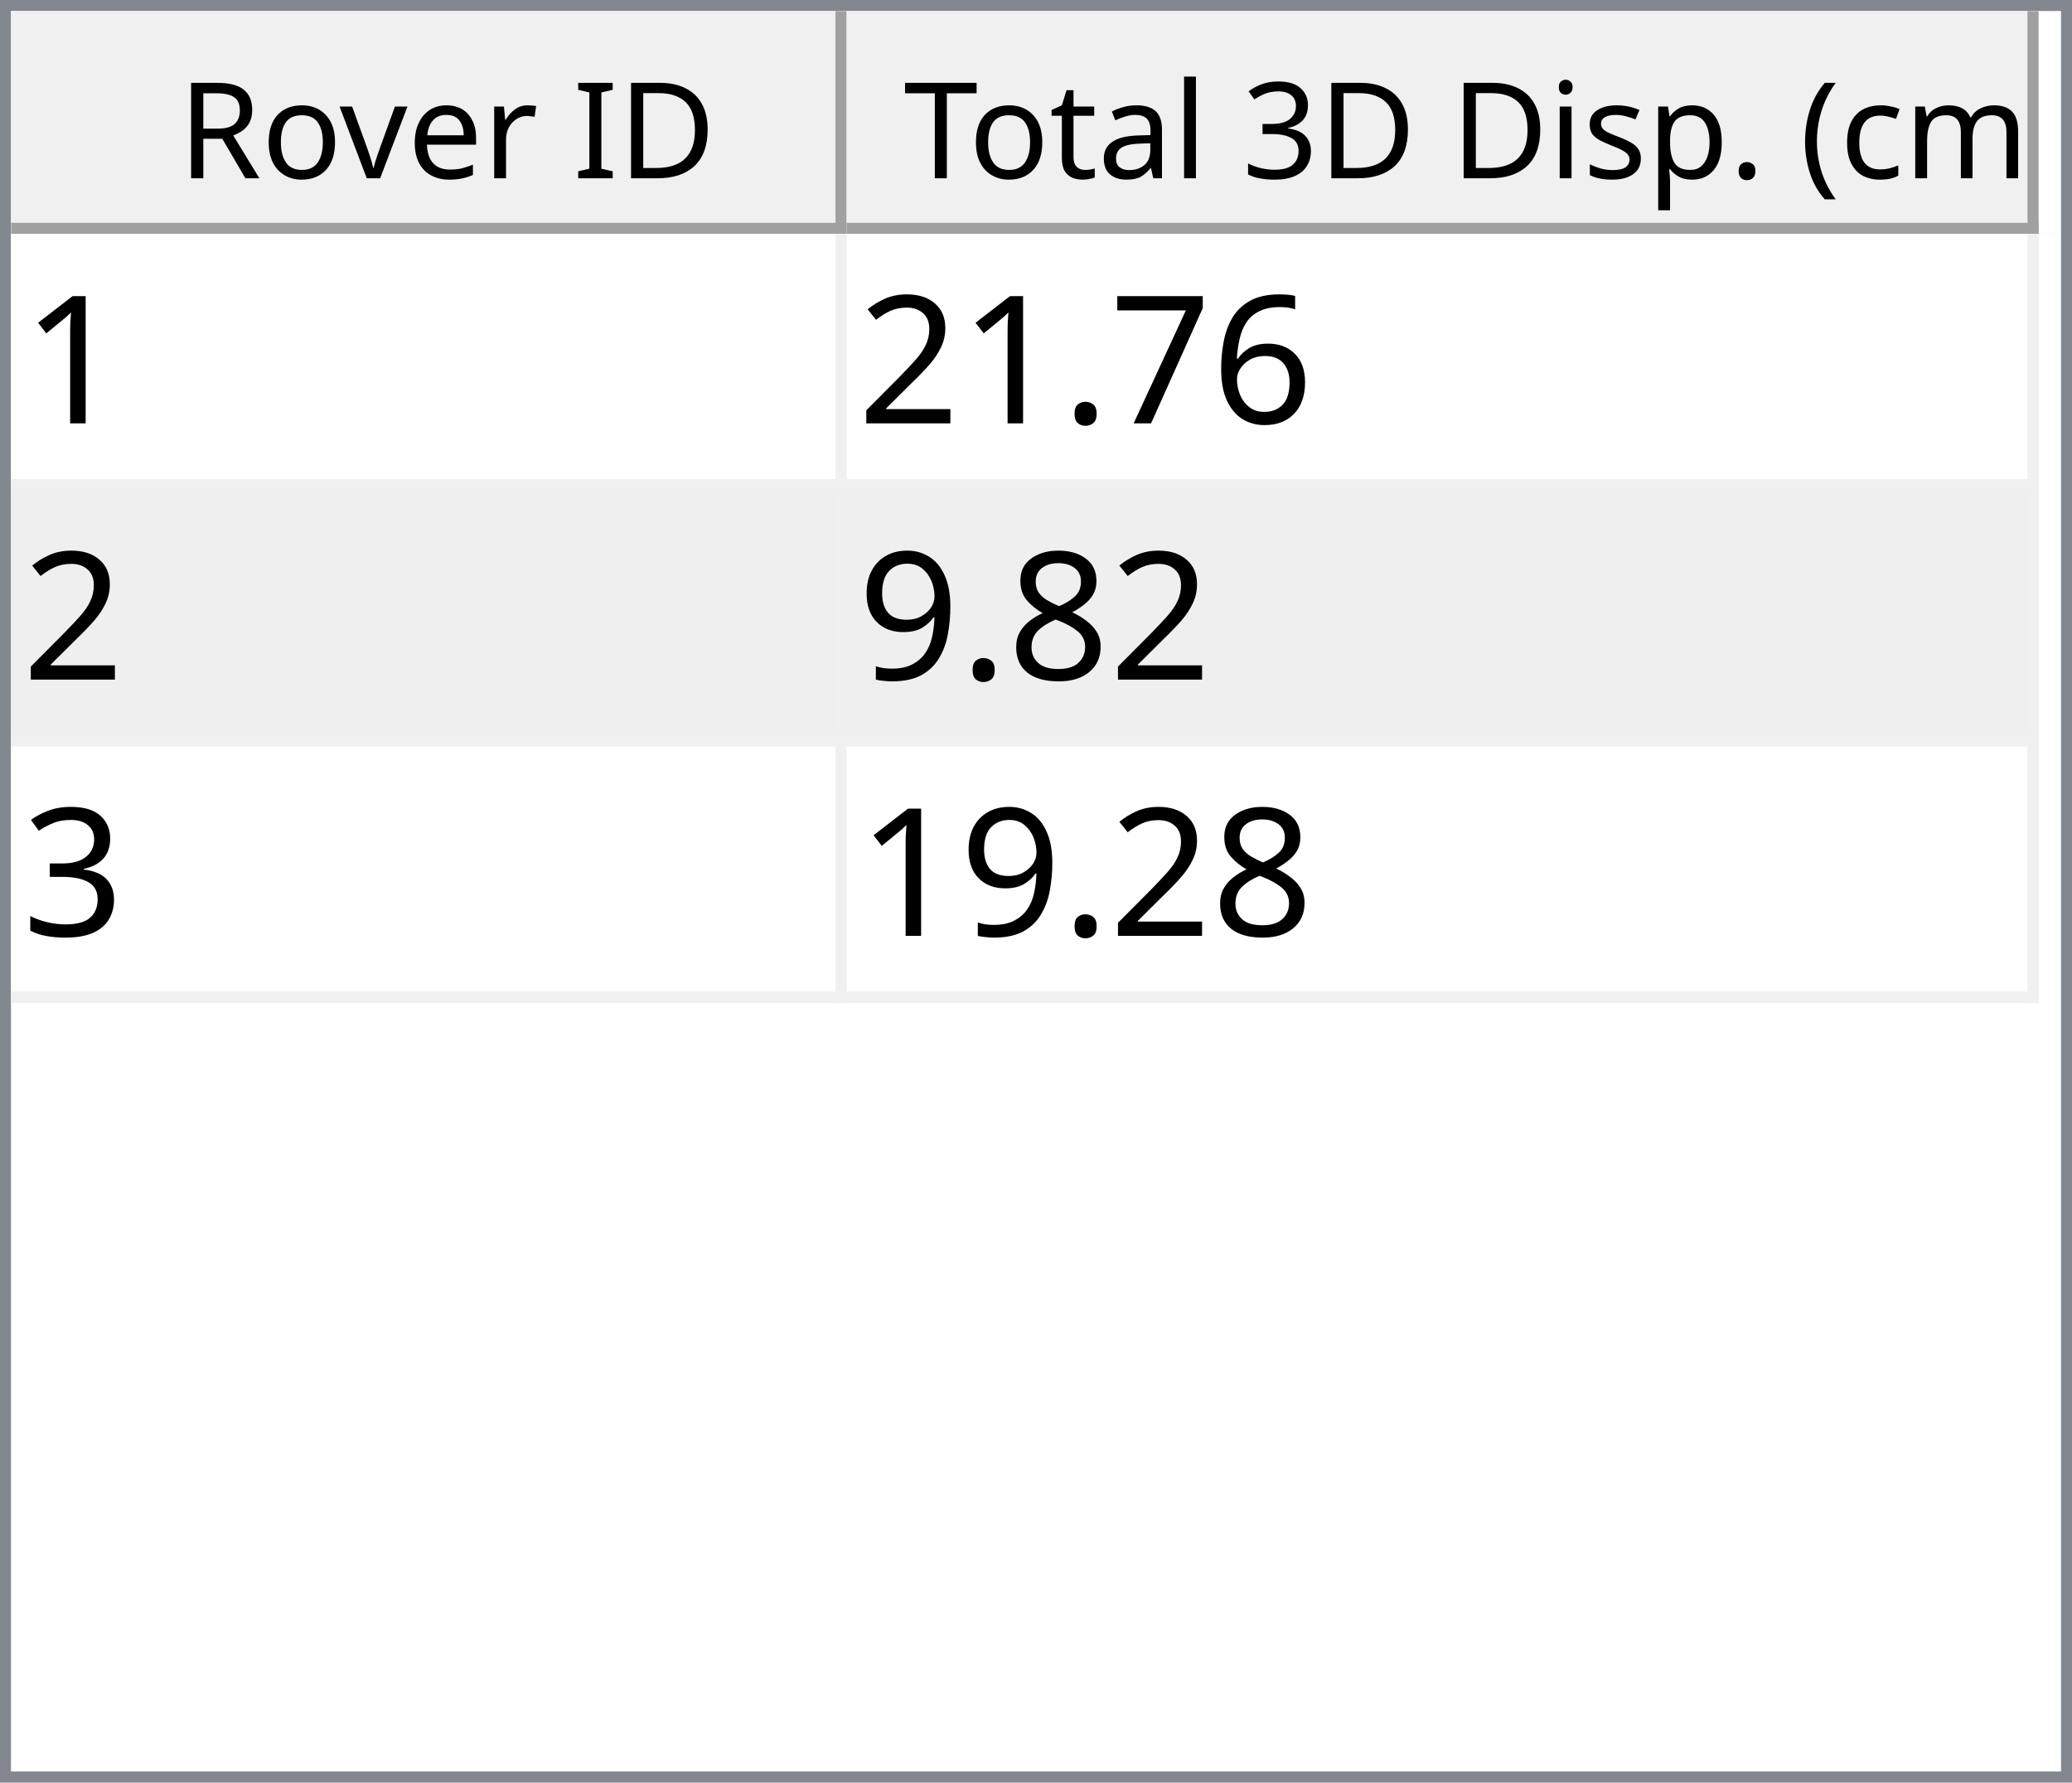
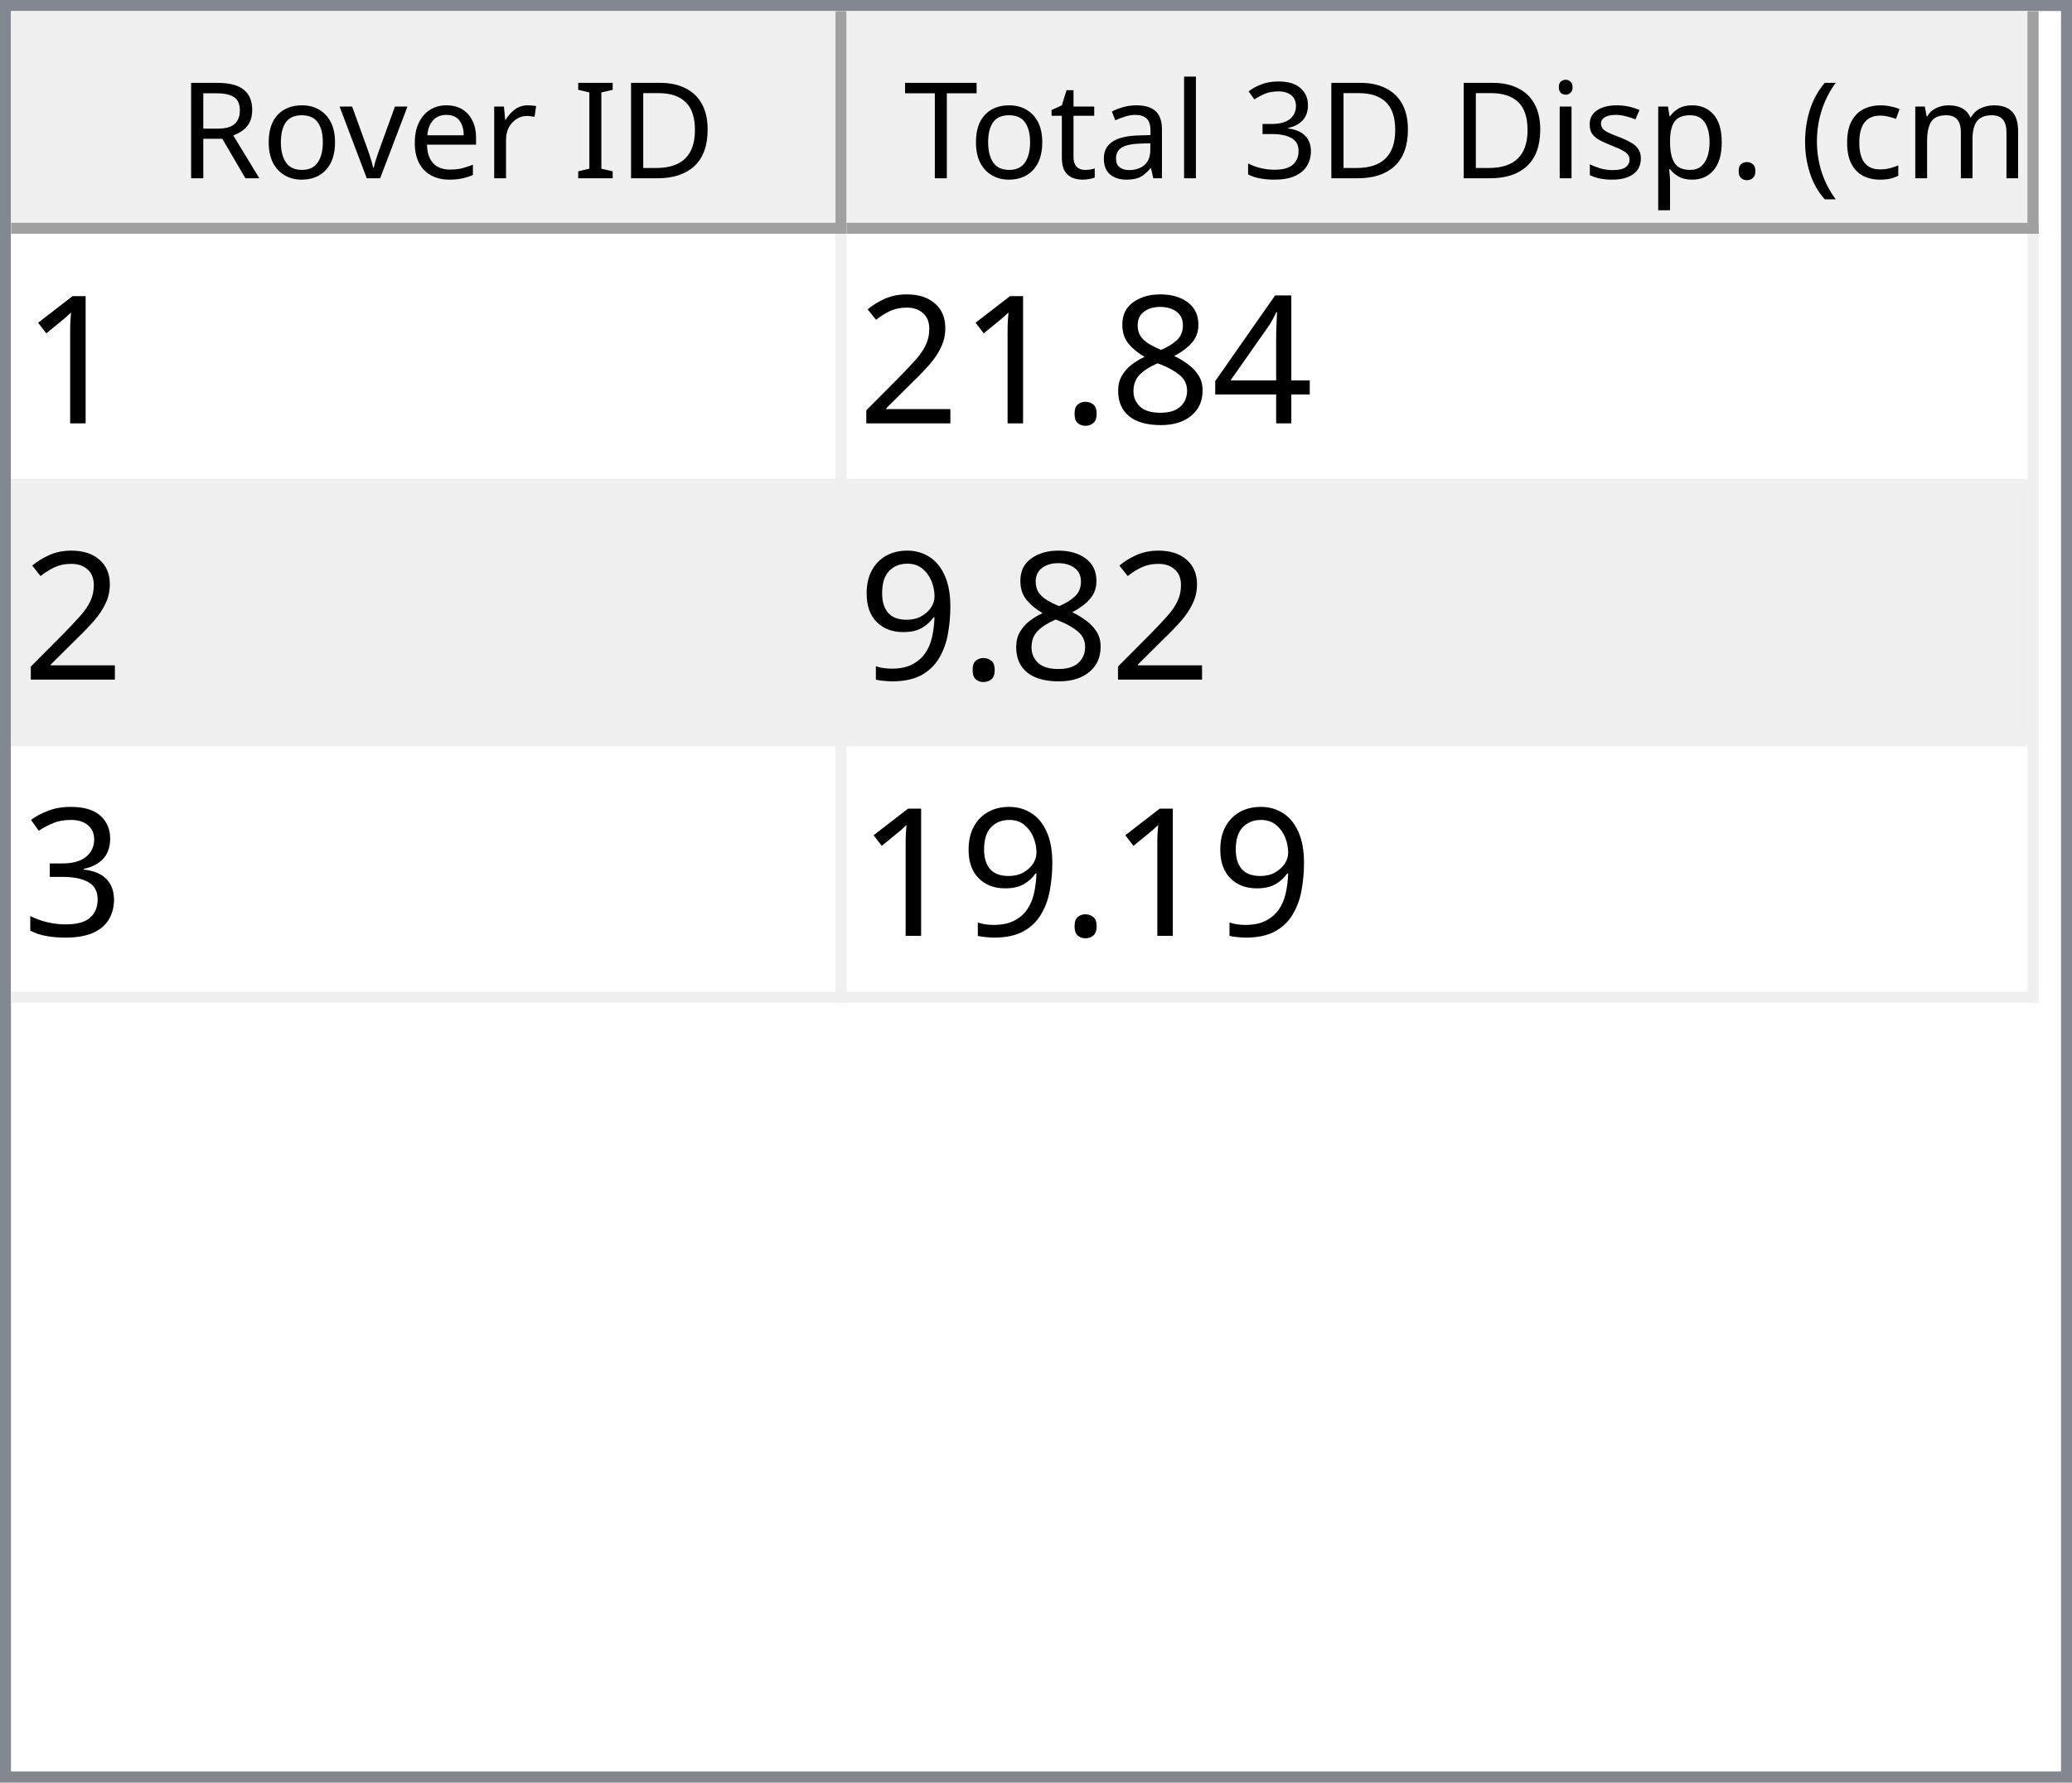
<svg xmlns="http://www.w3.org/2000/svg" style="fill-opacity:1; color-rendering:auto; color-interpolation:auto; text-rendering:auto; stroke:black; stroke-linecap:square; stroke-miterlimit:10; shape-rendering:auto; stroke-opacity:1; fill:black; stroke-dasharray:none; font-weight:normal; stroke-width:1; font-family:'Dialog'; font-style:normal; stroke-linejoin:miter; font-size:12px; stroke-dashoffset:0; image-rendering:auto;" width="186" height="160">
  <defs id="genericDefs" />
  <g>
    <defs id="defs1">
      <clipPath clipPathUnits="userSpaceOnUse" id="clipPath1">
        <path d="M0 0 L186 0 L186 160 L0 160 L0 0 Z" />
      </clipPath>
      <clipPath clipPathUnits="userSpaceOnUse" id="clipPath2">
        <path d="M0 0 L0 160 L186 160 L186 0 Z" />
      </clipPath>
      <clipPath clipPathUnits="userSpaceOnUse" id="clipPath3">
        <path d="M0 0 L0 20 L184 20 L184 0 Z" />
      </clipPath>
      <clipPath clipPathUnits="userSpaceOnUse" id="clipPath4">
        <path d="M0 0 L0 20 L75 20 L75 0 Z" />
      </clipPath>
      <clipPath clipPathUnits="userSpaceOnUse" id="clipPath5">
        <path d="M1 1 L1 19 L74 19 L74 1 Z" />
      </clipPath>
      <clipPath clipPathUnits="userSpaceOnUse" id="clipPath6">
        <path d="M0 0 L0 18 L73 18 L73 0 Z" />
      </clipPath>
      <clipPath clipPathUnits="userSpaceOnUse" id="clipPath7">
        <path d="M-0.5 -0.5 L-0.5 19.5 L74.5 19.5 L74.5 -0.5 Z" />
      </clipPath>
      <clipPath clipPathUnits="userSpaceOnUse" id="clipPath8">
        <path d="M0 0 L0 20 L107 20 L107 0 Z" />
      </clipPath>
      <clipPath clipPathUnits="userSpaceOnUse" id="clipPath9">
        <path d="M1 1 L1 19 L106 19 L106 1 Z" />
      </clipPath>
      <clipPath clipPathUnits="userSpaceOnUse" id="clipPath10">
        <path d="M0 0 L0 18 L105 18 L105 0 Z" />
      </clipPath>
      <clipPath clipPathUnits="userSpaceOnUse" id="clipPath11">
        <path d="M-0.5 -0.5 L-0.5 19.5 L106.5 19.5 L106.5 -0.5 Z" />
      </clipPath>
      <clipPath clipPathUnits="userSpaceOnUse" id="clipPath12">
        <path d="M0 0 L0 138 L184 138 L184 0 Z" />
      </clipPath>
      <clipPath clipPathUnits="userSpaceOnUse" id="clipPath13">
        <path d="M0 0 L0 69 L182 69 L182 0 Z" />
      </clipPath>
      <clipPath clipPathUnits="userSpaceOnUse" id="clipPath14">
        <path d="M-0.5 -0.5 L-0.5 68.5 L181.5 68.5 L181.5 -0.5 Z" />
      </clipPath>
      <clipPath clipPathUnits="userSpaceOnUse" id="clipPath15">
        <path d="M0 0 L0 22 L74 22 L74 0 Z" />
      </clipPath>
      <clipPath clipPathUnits="userSpaceOnUse" id="clipPath16">
        <path d="M0 0 L0 22 L106 22 L106 0 Z" />
      </clipPath>
      <font horiz-adv-x="64.551" id="font1">
        <font-face ascent="107.91" descent="25.098" units-per-em="100" style="font-style:normal; font-family:Segoe UI; font-weight:normal;" />
        <missing-glyph horiz-adv-x="64.551" d="M8.109 0 L8.109 68.266 L56.453 68.266 L56.453 0 L8.109 0 ZM15.328 7.234 L49.219 7.234 L49.219 61.031 L15.328 61.031 L15.328 7.234 Z" />
        <glyph unicode="D" horiz-adv-x="70.117" d="M9.188 0 L9.188 70.016 L28.516 70.016 Q65.531 70.016 65.531 35.891 Q65.531 19.672 55.25 9.836 Q44.969 0 27.734 0 L9.188 0 ZM17.391 62.594 L17.391 7.422 L27.828 7.422 Q41.609 7.422 49.273 14.797 Q56.938 22.172 56.938 35.688 Q56.938 62.594 28.328 62.594 L17.391 62.594 Z" />
        <glyph unicode="I" horiz-adv-x="26.611" d="M17.391 0 L9.188 0 L9.188 70.016 L17.391 70.016 L17.391 0 Z" />
        <glyph unicode=" " horiz-adv-x="27.393" d="" />
        <glyph unicode="r" horiz-adv-x="34.766" d="M34.188 41.891 Q32.078 43.5 28.125 43.5 Q23 43.5 19.555 38.672 Q16.109 33.844 16.109 25.484 L16.109 0 L8.109 0 L8.109 50 L16.109 50 L16.109 39.703 L16.312 39.703 Q18.016 44.969 21.531 47.922 Q25.047 50.875 29.391 50.875 Q32.516 50.875 34.188 50.203 L34.188 41.891 Z" />
        <glyph unicode="e" horiz-adv-x="52.295" d="M48.297 23 L12.984 23 Q13.188 14.656 17.484 10.109 Q21.781 5.562 29.297 5.562 Q37.75 5.562 44.828 11.141 L44.828 3.609 Q38.234 -1.172 27.391 -1.172 Q16.797 -1.172 10.742 5.641 Q4.688 12.453 4.688 24.812 Q4.688 36.469 11.305 43.82 Q17.922 51.172 27.734 51.172 Q37.547 51.172 42.922 44.828 Q48.297 38.484 48.297 27.203 L48.297 23 ZM40.094 29.781 Q40.047 36.719 36.75 40.578 Q33.453 44.438 27.594 44.438 Q21.922 44.438 17.969 40.383 Q14.016 36.328 13.094 29.781 L40.094 29.781 Z" />
        <glyph unicode="v" horiz-adv-x="47.9" d="M47.406 50 L27.484 0 L19.625 0 L0.688 50 L9.469 50 L22.172 13.672 Q23.578 9.672 23.922 6.688 L24.125 6.688 Q24.609 10.453 25.688 13.484 L38.969 50 L47.406 50 Z" />
        <glyph unicode="o" horiz-adv-x="58.594" d="M29 -1.172 Q17.922 -1.172 11.305 5.836 Q4.688 12.844 4.688 24.422 Q4.688 37.016 11.57 44.094 Q18.453 51.172 30.172 51.172 Q41.359 51.172 47.633 44.289 Q53.906 37.406 53.906 25.203 Q53.906 13.234 47.141 6.031 Q40.375 -1.172 29 -1.172 ZM29.594 44.438 Q21.875 44.438 17.383 39.188 Q12.891 33.938 12.891 24.703 Q12.891 15.828 17.43 10.695 Q21.969 5.562 29.594 5.562 Q37.359 5.562 41.531 10.594 Q45.703 15.625 45.703 24.906 Q45.703 34.281 41.531 39.359 Q37.359 44.438 29.594 44.438 Z" />
        <glyph unicode="R" horiz-adv-x="59.814" d="M59.375 0 L49.609 0 L37.891 19.625 Q36.281 22.359 34.766 24.289 Q33.25 26.219 31.664 27.438 Q30.078 28.656 28.25 29.219 Q26.422 29.781 24.125 29.781 L17.391 29.781 L17.391 0 L9.188 0 L9.188 70.016 L30.078 70.016 Q34.672 70.016 38.555 68.867 Q42.438 67.719 45.289 65.375 Q48.141 63.031 49.758 59.547 Q51.375 56.062 51.375 51.375 Q51.375 47.703 50.273 44.656 Q49.172 41.609 47.148 39.211 Q45.125 36.812 42.266 35.133 Q39.406 33.453 35.844 32.516 L35.844 32.328 Q37.594 31.547 38.891 30.547 Q40.188 29.547 41.359 28.18 Q42.531 26.812 43.68 25.078 Q44.828 23.344 46.234 21.047 L59.375 0 ZM17.391 62.594 L17.391 37.203 L28.516 37.203 Q31.594 37.203 34.203 38.133 Q36.812 39.062 38.719 40.797 Q40.625 42.531 41.703 45.047 Q42.781 47.562 42.781 50.688 Q42.781 56.297 39.141 59.445 Q35.5 62.594 28.609 62.594 L17.391 62.594 Z" />
        <glyph unicode=")" horiz-adv-x="30.176" d="M8.297 -15.922 L1.172 -15.922 Q16.406 2.344 16.406 26.812 Q16.406 51.469 1.078 70.016 L8.297 70.016 Q23.531 52.156 23.531 26.703 Q23.531 1.375 8.297 -15.922 Z" />
        <glyph unicode="m" horiz-adv-x="86.133" d="M79.109 0 L71.094 0 L71.094 28.719 Q71.094 37.016 68.531 40.727 Q65.969 44.438 59.906 44.438 Q54.781 44.438 51.195 39.75 Q47.609 35.062 47.609 28.516 L47.609 0 L39.594 0 L39.594 29.688 Q39.594 44.438 28.219 44.438 Q22.953 44.438 19.531 40.016 Q16.109 35.594 16.109 28.516 L16.109 0 L8.109 0 L8.109 50 L16.109 50 L16.109 42.094 L16.312 42.094 Q21.625 51.172 31.844 51.172 Q36.969 51.172 40.773 48.312 Q44.578 45.453 46 40.828 Q51.562 51.172 62.594 51.172 Q79.109 51.172 79.109 30.812 L79.109 0 Z" />
        <glyph unicode="c" horiz-adv-x="46.191" d="M42.188 2.297 Q36.422 -1.172 28.516 -1.172 Q17.828 -1.172 11.258 5.789 Q4.688 12.75 4.688 23.828 Q4.688 36.188 11.766 43.68 Q18.844 51.172 30.672 51.172 Q37.25 51.172 42.281 48.734 L42.281 40.531 Q36.719 44.438 30.375 44.438 Q22.703 44.438 17.797 38.945 Q12.891 33.453 12.891 24.516 Q12.891 15.719 17.508 10.641 Q22.125 5.562 29.891 5.562 Q36.422 5.562 42.188 9.906 L42.188 2.297 Z" />
        <glyph unicode="(" horiz-adv-x="30.176" d="M29.109 -15.922 L21.969 -15.922 Q6.844 1.375 6.844 26.703 Q6.844 52.156 21.969 70.016 L29.203 70.016 Q13.875 51.469 13.875 26.812 Q13.875 2.344 29.109 -15.922 Z" />
        <glyph unicode="." horiz-adv-x="21.68" d="M10.891 -1.078 Q8.641 -1.078 7.055 0.539 Q5.469 2.156 5.469 4.391 Q5.469 6.641 7.055 8.273 Q8.641 9.906 10.891 9.906 Q13.188 9.906 14.797 8.273 Q16.406 6.641 16.406 4.391 Q16.406 2.156 14.797 0.539 Q13.188 -1.078 10.891 -1.078 Z" />
        <glyph unicode="p" horiz-adv-x="58.789" d="M16.312 7.234 L16.109 7.234 L16.109 -23 L8.109 -23 L8.109 50 L16.109 50 L16.109 41.219 L16.312 41.219 Q22.219 51.172 33.594 51.172 Q43.266 51.172 48.688 44.461 Q54.109 37.75 54.109 26.469 Q54.109 13.922 48 6.375 Q41.891 -1.172 31.297 -1.172 Q21.578 -1.172 16.312 7.234 ZM16.109 27.391 L16.109 20.406 Q16.109 14.203 20.141 9.883 Q24.172 5.562 30.375 5.562 Q37.641 5.562 41.773 11.133 Q45.906 16.703 45.906 26.609 Q45.906 34.969 42.047 39.703 Q38.188 44.438 31.594 44.438 Q24.609 44.438 20.359 39.578 Q16.109 34.719 16.109 27.391 Z" />
        <glyph unicode="s" horiz-adv-x="42.432" d="M5.078 1.812 L5.078 10.406 Q11.625 5.562 19.484 5.562 Q30.031 5.562 30.031 12.594 Q30.031 14.594 29.125 15.992 Q28.219 17.391 26.68 18.461 Q25.141 19.531 23.07 20.383 Q21 21.234 18.609 22.172 Q15.281 23.484 12.766 24.828 Q10.25 26.172 8.57 27.859 Q6.891 29.547 6.031 31.695 Q5.172 33.844 5.172 36.719 Q5.172 40.234 6.789 42.945 Q8.406 45.656 11.086 47.484 Q13.766 49.312 17.211 50.242 Q20.656 51.172 24.312 51.172 Q30.812 51.172 35.938 48.922 L35.938 40.828 Q30.422 44.438 23.25 44.438 Q21 44.438 19.195 43.922 Q17.391 43.406 16.094 42.477 Q14.797 41.547 14.086 40.258 Q13.375 38.969 13.375 37.406 Q13.375 35.453 14.086 34.133 Q14.797 32.812 16.164 31.789 Q17.531 30.766 19.484 29.938 Q21.438 29.109 23.922 28.125 Q27.25 26.859 29.883 25.516 Q32.516 24.172 34.375 22.484 Q36.234 20.797 37.234 18.602 Q38.234 16.406 38.234 13.375 Q38.234 9.672 36.602 6.938 Q34.969 4.203 32.234 2.398 Q29.5 0.594 25.93 -0.289 Q22.359 -1.172 18.453 -1.172 Q10.75 -1.172 5.078 1.812 Z" />
        <glyph unicode="i" horiz-adv-x="24.219" d="M12.203 62.703 Q10.062 62.703 8.547 64.164 Q7.031 65.625 7.031 67.875 Q7.031 70.125 8.547 71.609 Q10.062 73.094 12.203 73.094 Q14.406 73.094 15.945 71.609 Q17.484 70.125 17.484 67.875 Q17.484 65.719 15.945 64.211 Q14.406 62.703 12.203 62.703 ZM16.109 0 L8.109 0 L8.109 50 L16.109 50 L16.109 0 Z" />
        <glyph unicode="3" horiz-adv-x="53.906" d="M46.531 19.828 Q46.531 15.094 44.75 11.211 Q42.969 7.328 39.719 4.57 Q36.469 1.812 31.93 0.297 Q27.391 -1.219 21.922 -1.219 Q11.922 -1.219 6 2.594 L6 11.188 Q13.094 5.609 22.219 5.609 Q25.875 5.609 28.828 6.539 Q31.781 7.469 33.906 9.227 Q36.031 10.984 37.18 13.477 Q38.328 15.969 38.328 19.094 Q38.328 32.812 18.797 32.812 L12.984 32.812 L12.984 39.594 L18.5 39.594 Q35.797 39.594 35.797 52.484 Q35.797 64.406 22.609 64.406 Q15.188 64.406 8.688 59.422 L8.688 67.188 Q15.375 71.188 24.609 71.188 Q29 71.188 32.57 69.969 Q36.141 68.75 38.68 66.555 Q41.219 64.359 42.609 61.281 Q44 58.203 44 54.5 Q44 40.672 30.031 36.719 L30.031 36.531 Q33.594 36.141 36.625 34.797 Q39.656 33.453 41.852 31.305 Q44.047 29.156 45.289 26.25 Q46.531 23.344 46.531 19.828 Z" />
        <glyph unicode="l" horiz-adv-x="24.219" d="M16.109 0 L8.109 0 L8.109 74.031 L16.109 74.031 L16.109 0 Z" />
        <glyph unicode="a" horiz-adv-x="50.879" d="M43.891 0 L35.891 0 L35.891 7.812 L35.688 7.812 Q30.469 -1.172 20.312 -1.172 Q12.844 -1.172 8.617 2.781 Q4.391 6.734 4.391 13.281 Q4.391 27.297 20.906 29.594 L35.891 31.688 Q35.891 44.438 25.594 44.438 Q16.547 44.438 9.281 38.281 L9.281 46.484 Q16.656 51.172 26.266 51.172 Q43.891 51.172 43.891 32.516 L43.891 0 ZM35.891 25.297 L23.828 23.641 Q18.266 22.859 15.43 20.875 Q12.594 18.891 12.594 13.875 Q12.594 10.203 15.211 7.883 Q17.828 5.562 22.172 5.562 Q28.125 5.562 32.008 9.742 Q35.891 13.922 35.891 20.312 L35.891 25.297 Z" />
        <glyph unicode="t" horiz-adv-x="33.887" d="M31.297 0.484 Q28.469 -1.078 23.828 -1.078 Q10.688 -1.078 10.688 13.578 L10.688 43.172 L2.094 43.172 L2.094 50 L10.688 50 L10.688 62.203 L18.703 64.797 L18.703 50 L31.297 50 L31.297 43.172 L18.703 43.172 L18.703 14.984 Q18.703 9.969 20.414 7.82 Q22.125 5.672 26.078 5.672 Q29.109 5.672 31.297 7.328 L31.297 0.484 Z" />
        <glyph unicode="T" horiz-adv-x="52.393" d="M50.594 62.594 L30.375 62.594 L30.375 0 L22.172 0 L22.172 62.594 L2 62.594 L2 70.016 L50.594 70.016 L50.594 62.594 Z" />
      </font>
      <font horiz-adv-x="75.0" id="font2">
        <font-face ascent="100.537" descent="21.973" units-per-em="100" style="font-style:normal; font-family:sans-serif; font-weight:normal;" />
        <missing-glyph horiz-adv-x="75.0" d="M12.5 0 L12.5 62.5 L62.5 62.5 L62.5 0 L12.5 0 ZM14.062 1.562 L60.938 1.562 L60.938 60.938 L14.062 60.938 L14.062 1.562 Z" />
        <glyph unicode="1" horiz-adv-x="55.615" d="M37.25 0 L28.469 0 L28.469 56 Q25.297 52.984 20.141 49.953 Q14.984 46.922 10.891 45.406 L10.891 53.906 Q18.266 57.375 23.781 62.305 Q29.297 67.234 31.594 71.875 L37.25 71.875 L37.25 0 Z" />
-         <glyph unicode="6" horiz-adv-x="55.615" d="M49.75 54.047 L41.016 53.375 Q39.844 58.547 37.703 60.891 Q34.125 64.656 28.906 64.656 Q24.703 64.656 21.531 62.312 Q17.391 59.281 14.992 53.469 Q12.594 47.656 12.5 36.922 Q15.672 41.75 20.266 44.094 Q24.859 46.438 29.891 46.438 Q38.672 46.438 44.852 39.969 Q51.031 33.5 51.031 23.25 Q51.031 16.5 48.125 10.719 Q45.219 4.938 40.141 1.859 Q35.062 -1.219 28.609 -1.219 Q17.625 -1.219 10.695 6.859 Q3.766 14.938 3.766 33.5 Q3.766 54.25 11.422 63.672 Q18.109 71.875 29.438 71.875 Q37.891 71.875 43.289 67.141 Q48.688 62.406 49.75 54.047 ZM13.875 23.188 Q13.875 18.656 15.797 14.508 Q17.719 10.359 21.188 8.18 Q24.656 6 28.469 6 Q34.031 6 38.039 10.492 Q42.047 14.984 42.047 22.703 Q42.047 30.125 38.086 34.398 Q34.125 38.672 28.125 38.672 Q22.172 38.672 18.023 34.398 Q13.875 30.125 13.875 23.188 Z" />
-         <glyph unicode="7" horiz-adv-x="55.615" d="M4.734 62.203 L4.734 70.656 L51.078 70.656 L51.078 63.812 Q44.234 56.547 37.523 44.484 Q30.812 32.422 27.156 19.672 Q24.516 10.688 23.781 0 L14.75 0 Q14.891 8.453 18.062 20.414 Q21.234 32.375 27.172 43.484 Q33.109 54.594 39.797 62.203 L4.734 62.203 Z" />
+         <glyph unicode="4" horiz-adv-x="55.615" d="M32.328 0 L32.328 17.141 L1.266 17.141 L1.266 25.203 L33.938 71.578 L41.109 71.578 L41.109 25.203 L50.781 25.203 L50.781 17.141 L41.109 17.141 L41.109 0 L32.328 0 ZM32.328 25.203 L32.328 57.469 L9.906 25.203 L32.328 25.203 Z" />
+         <glyph unicode="8" horiz-adv-x="55.615" d="M17.672 38.812 Q12.203 40.828 9.57 44.539 Q6.938 48.25 6.938 53.422 Q6.938 61.234 12.555 66.555 Q18.172 71.875 27.484 71.875 Q36.859 71.875 42.578 66.43 Q48.297 60.984 48.297 53.172 Q48.297 48.188 45.68 44.508 Q43.062 40.828 37.75 38.812 Q44.344 36.672 47.781 31.883 Q51.219 27.094 51.219 20.453 Q51.219 11.281 44.727 5.031 Q38.234 -1.219 27.641 -1.219 Q17.047 -1.219 10.547 5.055 Q4.047 11.328 4.047 20.703 Q4.047 27.688 7.594 32.398 Q11.141 37.109 17.672 38.812 ZM15.922 53.719 Q15.922 48.641 19.195 45.414 Q22.469 42.188 27.688 42.188 Q32.766 42.188 36.016 45.383 Q39.266 48.578 39.266 53.219 Q39.266 58.062 35.914 61.359 Q32.562 64.656 27.594 64.656 Q22.562 64.656 19.242 61.43 Q15.922 58.203 15.922 53.719 ZM13.094 20.656 Q13.094 16.891 14.875 13.375 Q16.656 9.859 20.172 7.93 Q23.688 6 27.734 6 Q34.031 6 38.133 10.055 Q42.234 14.109 42.234 20.359 Q42.234 26.703 38.016 30.859 Q33.797 35.016 27.438 35.016 Q21.234 35.016 17.164 30.914 Q13.094 26.812 13.094 20.656 Z" />
        <glyph unicode="." horiz-adv-x="27.783" d="M9.078 0 L9.078 10.016 L19.094 10.016 L19.094 0 L9.078 0 Z" />
        <glyph unicode="2" horiz-adv-x="55.615" d="M50.344 8.453 L50.344 0 L3.031 0 Q2.938 3.172 4.047 6.109 Q5.859 10.938 9.836 15.625 Q13.812 20.312 21.344 26.469 Q33.016 36.031 37.117 41.625 Q41.219 47.219 41.219 52.203 Q41.219 57.422 37.477 61.008 Q33.734 64.594 27.734 64.594 Q21.391 64.594 17.578 60.789 Q13.766 56.984 13.719 50.25 L4.688 51.172 Q5.609 61.281 11.664 66.578 Q17.719 71.875 27.938 71.875 Q38.234 71.875 44.242 66.164 Q50.25 60.453 50.25 52 Q50.25 47.703 48.492 43.555 Q46.734 39.406 42.656 34.812 Q38.578 30.219 29.109 22.219 Q21.188 15.578 18.945 13.211 Q16.703 10.844 15.234 8.453 L50.344 8.453 Z" />
-         <glyph unicode="8" horiz-adv-x="55.615" d="M17.672 38.812 Q12.203 40.828 9.57 44.539 Q6.938 48.25 6.938 53.422 Q6.938 61.234 12.555 66.555 Q18.172 71.875 27.484 71.875 Q36.859 71.875 42.578 66.43 Q48.297 60.984 48.297 53.172 Q48.297 48.188 45.68 44.508 Q43.062 40.828 37.75 38.812 Q44.344 36.672 47.781 31.883 Q51.219 27.094 51.219 20.453 Q51.219 11.281 44.727 5.031 Q38.234 -1.219 27.641 -1.219 Q17.047 -1.219 10.547 5.055 Q4.047 11.328 4.047 20.703 Q4.047 27.688 7.594 32.398 Q11.141 37.109 17.672 38.812 ZM15.922 53.719 Q15.922 48.641 19.195 45.414 Q22.469 42.188 27.688 42.188 Q32.766 42.188 36.016 45.383 Q39.266 48.578 39.266 53.219 Q39.266 58.062 35.914 61.359 Q32.562 64.656 27.594 64.656 Q22.562 64.656 19.242 61.43 Q15.922 58.203 15.922 53.719 ZM13.094 20.656 Q13.094 16.891 14.875 13.375 Q16.656 9.859 20.172 7.93 Q23.688 6 27.734 6 Q34.031 6 38.133 10.055 Q42.234 14.109 42.234 20.359 Q42.234 26.703 38.016 30.859 Q33.797 35.016 27.438 35.016 Q21.234 35.016 17.164 30.914 Q13.094 26.812 13.094 20.656 Z" />
        <glyph unicode="9" horiz-adv-x="55.615" d="M5.469 16.547 L13.922 17.328 Q14.984 11.375 18.016 8.688 Q21.047 6 25.781 6 Q29.828 6 32.883 7.859 Q35.938 9.719 37.891 12.82 Q39.844 15.922 41.164 21.195 Q42.484 26.469 42.484 31.938 Q42.484 32.516 42.438 33.688 Q39.797 29.5 35.234 26.883 Q30.672 24.266 25.344 24.266 Q16.453 24.266 10.305 30.711 Q4.156 37.156 4.156 47.703 Q4.156 58.594 10.578 65.234 Q17 71.875 26.656 71.875 Q33.641 71.875 39.43 68.117 Q45.219 64.359 48.219 57.398 Q51.219 50.438 51.219 37.25 Q51.219 23.531 48.242 15.406 Q45.266 7.281 39.383 3.031 Q33.5 -1.219 25.594 -1.219 Q17.188 -1.219 11.867 3.445 Q6.547 8.109 5.469 16.547 ZM41.453 48.141 Q41.453 55.719 37.43 60.156 Q33.406 64.594 27.734 64.594 Q21.875 64.594 17.531 59.812 Q13.188 55.031 13.188 47.406 Q13.188 40.578 17.312 36.305 Q21.438 32.031 27.484 32.031 Q33.594 32.031 37.523 36.305 Q41.453 40.578 41.453 48.141 Z" />
        <glyph unicode="3" horiz-adv-x="55.615" d="M4.203 18.891 L12.984 20.062 Q14.5 12.594 18.141 9.297 Q21.781 6 27 6 Q33.203 6 37.477 10.297 Q41.75 14.594 41.75 20.953 Q41.75 27 37.797 30.93 Q33.844 34.859 27.734 34.859 Q25.25 34.859 21.531 33.891 L22.516 41.609 Q23.391 41.5 23.922 41.5 Q29.547 41.5 34.039 44.43 Q38.531 47.359 38.531 53.469 Q38.531 58.297 35.258 61.477 Q31.984 64.656 26.812 64.656 Q21.688 64.656 18.266 61.43 Q14.844 58.203 13.875 51.766 L5.078 53.328 Q6.688 62.156 12.398 67.016 Q18.109 71.875 26.609 71.875 Q32.469 71.875 37.398 69.359 Q42.328 66.844 44.945 62.5 Q47.562 58.156 47.562 53.266 Q47.562 48.641 45.07 44.828 Q42.578 41.016 37.703 38.766 Q44.047 37.312 47.562 32.695 Q51.078 28.078 51.078 21.141 Q51.078 11.766 44.242 5.25 Q37.406 -1.266 26.953 -1.266 Q17.531 -1.266 11.305 4.352 Q5.078 9.969 4.203 18.891 Z" />
      </font>
    </defs>
    <g style="fill:white; stroke:white;">
      <rect x="0" y="0" width="186" style="clip-path:url(#clipPath1); stroke:none;" height="160" />
    </g>
    <g style="fill:white; text-rendering:optimizeSpeed; color-rendering:optimizeSpeed; image-rendering:optimizeSpeed; shape-rendering:crispEdges; stroke:white; color-interpolation:sRGB;">
      <rect x="0" width="186" height="160" y="0" style="stroke:none;" />
      <path style="stroke:none;" d="M0 160 L186 160 L186 0 L0 0 Z" />
    </g>
    <g style="fill:rgb(240,240,240); font-family:'Segoe UI'; stroke:rgb(240,240,240);">
      <rect x="0" y="0" width="186" style="clip-path:url(#clipPath2); stroke:none;" height="160" />
    </g>
    <g style="fill:rgb(130,135,144); font-family:'Segoe UI'; stroke:rgb(130,135,144);">
      <path d="M0 0 L186 0 L186 160 L0 160 L0 0 ZM1 1 L185 1 L185 159 L1 159 L1 1 Z" style="fill-rule:evenodd; clip-path:url(#clipPath2); stroke:none;" />
    </g>
    <g style="fill:white; font-family:'Segoe UI'; stroke:white;" transform="translate(1,1)">
      <rect x="0" y="0" width="184" style="clip-path:url(#clipPath3); stroke:none;" height="20" />
    </g>
    <g style="fill:rgb(240,240,240); font-family:'Segoe UI'; stroke:rgb(240,240,240);" transform="translate(1,1)">
      <rect x="0" y="0" width="75" style="clip-path:url(#clipPath4); stroke:none;" height="20" />
    </g>
    <g style="font-family:'Segoe UI';" transform="translate(2,2)">
      <text x="14" xml:space="preserve" y="14" style="clip-path:url(#clipPath6); stroke:none;">Rover ID</text>
    </g>
    <g style="fill:rgb(160,160,160); font-family:'Segoe UI'; stroke:rgb(160,160,160); stroke-linejoin:bevel;" transform="translate(1.5,1.5)">
      <line x1="74" x2="74" y1="0" style="fill:none; clip-path:url(#clipPath7);" y2="19" />
    </g>
    <g style="fill:rgb(160,160,160); font-family:'Segoe UI'; stroke:rgb(160,160,160); stroke-linejoin:bevel;" transform="matrix(1,0,0,1,1,1) translate(0.5,0.5)">
      <line x1="0" x2="74" y1="19" style="fill:none; clip-path:url(#clipPath7);" y2="19" />
    </g>
    <g style="fill:rgb(240,240,240); font-family:'Segoe UI'; stroke:rgb(240,240,240);" transform="translate(76,1)">
      <rect x="0" y="0" width="107" style="clip-path:url(#clipPath8); stroke:none;" height="20" />
    </g>
    <g style="font-family:'Segoe UI';" transform="translate(77,2)">
      <text x="1" xml:space="preserve" y="14" style="clip-path:url(#clipPath10); stroke:none;"> Total 3D Disp. (cm)</text>
    </g>
    <g style="fill:rgb(160,160,160); font-family:'Segoe UI'; stroke:rgb(160,160,160); stroke-linejoin:bevel;" transform="translate(76.5,1.5)">
      <line x1="106" x2="106" y1="0" style="fill:none; clip-path:url(#clipPath11);" y2="19" />
    </g>
    <g style="fill:rgb(160,160,160); font-family:'Segoe UI'; stroke:rgb(160,160,160); stroke-linejoin:bevel;" transform="matrix(1,0,0,1,76,1) translate(0.5,0.5)">
      <line x1="0" x2="106" y1="19" style="fill:none; clip-path:url(#clipPath11);" y2="19" />
    </g>
    <g style="fill:white; font-family:'Segoe UI'; stroke:white;" transform="translate(1,21)">
      <rect x="0" y="0" width="184" style="clip-path:url(#clipPath12); stroke:none;" height="138" />
    </g>
    <g style="fill:rgb(240,240,240); font-size:16px; font-family:sans-serif; stroke:rgb(240,240,240);" transform="translate(1,21)">
      <rect x="0" y="0" width="182" style="clip-path:url(#clipPath13); stroke:none;" height="69" />
      <line transform="translate(0.5,0.5)" x1="0" x2="181" y1="22" style="clip-path:url(#clipPath14); fill:none; stroke-linejoin:bevel;" y2="22" />
    </g>
    <g transform="matrix(1,0,0,1,1,21) translate(0.5,0.5)" style="fill:rgb(240,240,240); font-size:16px; font-family:sans-serif; stroke:rgb(240,240,240); stroke-linejoin:bevel;">
      <line x1="0" x2="181" y1="45" style="fill:none; clip-path:url(#clipPath14);" y2="45" />
    </g>
    <g transform="matrix(1,0,0,1,1,21) translate(0.5,0.5)" style="fill:rgb(240,240,240); font-size:16px; font-family:sans-serif; stroke:rgb(240,240,240); stroke-linejoin:bevel;">
      <line x1="0" x2="181" y1="68" style="fill:none; clip-path:url(#clipPath14);" y2="68" />
    </g>
    <g transform="matrix(1,0,0,1,1,21) translate(0.5,0.5)" style="fill:rgb(240,240,240); font-size:16px; font-family:sans-serif; stroke:rgb(240,240,240); stroke-linejoin:bevel;">
      <line x1="74" x2="74" y1="0" style="fill:none; clip-path:url(#clipPath14);" y2="68" />
    </g>
    <g transform="matrix(1,0,0,1,1,21) translate(0.5,0.5)" style="fill:rgb(240,240,240); font-size:16px; font-family:sans-serif; stroke:rgb(240,240,240); stroke-linejoin:bevel;">
      <line x1="181" x2="181" y1="0" style="fill:none; clip-path:url(#clipPath14);" y2="68" />
    </g>
    <g style="fill:white; font-size:16px; font-family:sans-serif; stroke:white;" transform="matrix(1,0,0,1,1,21)">
      <rect x="0" y="0" width="74" style="clip-path:url(#clipPath15); stroke:none;" height="22" />
      <text x="1" y="17" style="fill:black; clip-path:url(#clipPath15); stroke:none;" xml:space="preserve">1</text>
    </g>
    <g style="fill:white; font-size:16px; font-family:sans-serif; stroke:white;" transform="matrix(1,0,0,1,1,21) translate(75,0)">
      <rect x="0" y="0" width="106" style="clip-path:url(#clipPath16); stroke:none;" height="22" />
-       <text x="1" y="17" style="fill:black; clip-path:url(#clipPath16); stroke:none;" xml:space="preserve">21.76</text>
+       <text x="1" y="17" style="fill:black; clip-path:url(#clipPath16); stroke:none;" xml:space="preserve">21.84</text>
    </g>
    <g style="fill:rgb(239,239,239); font-size:16px; font-family:sans-serif; stroke:rgb(239,239,239);" transform="matrix(1,0,0,1,1,21) translate(0,23)">
      <rect x="0" y="0" width="74" style="clip-path:url(#clipPath15); stroke:none;" height="22" />
      <text x="1" y="17" style="fill:black; clip-path:url(#clipPath15); stroke:none;" xml:space="preserve">2</text>
    </g>
    <g style="fill:rgb(239,239,239); font-size:16px; font-family:sans-serif; stroke:rgb(239,239,239);" transform="matrix(1,0,0,1,1,21) translate(75,23)">
      <rect x="0" y="0" width="106" style="clip-path:url(#clipPath16); stroke:none;" height="22" />
      <text x="1" y="17" style="fill:black; clip-path:url(#clipPath16); stroke:none;" xml:space="preserve">9.82</text>
    </g>
    <g style="fill:white; font-size:16px; font-family:sans-serif; stroke:white;" transform="matrix(1,0,0,1,1,21) translate(0,46)">
      <rect x="0" y="0" width="74" style="clip-path:url(#clipPath15); stroke:none;" height="22" />
      <text x="1" y="17" style="fill:black; clip-path:url(#clipPath15); stroke:none;" xml:space="preserve">3</text>
    </g>
    <g style="fill:white; font-size:16px; font-family:sans-serif; stroke:white;" transform="matrix(1,0,0,1,1,21) translate(75,46)">
      <rect x="0" y="0" width="106" style="clip-path:url(#clipPath16); stroke:none;" height="22" />
-       <text x="1" y="17" style="fill:black; clip-path:url(#clipPath16); stroke:none;" xml:space="preserve">19.28</text>
+       <text x="1" y="17" style="fill:black; clip-path:url(#clipPath16); stroke:none;" xml:space="preserve">19.19</text>
    </g>
  </g>
</svg>
